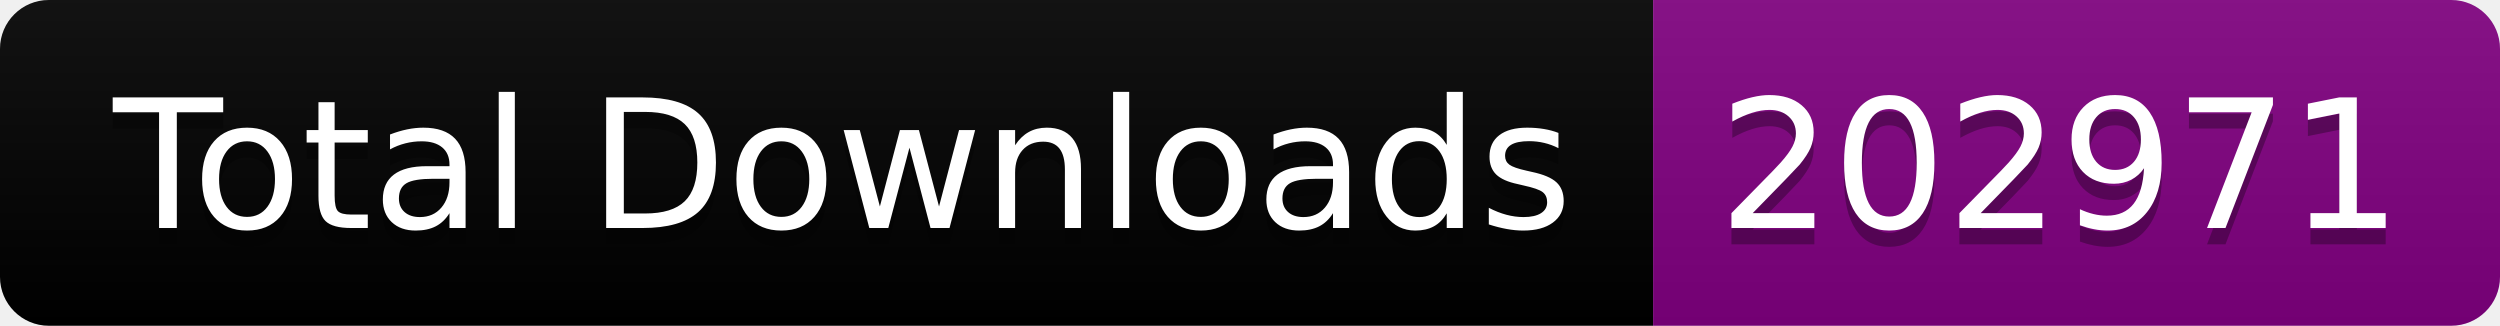
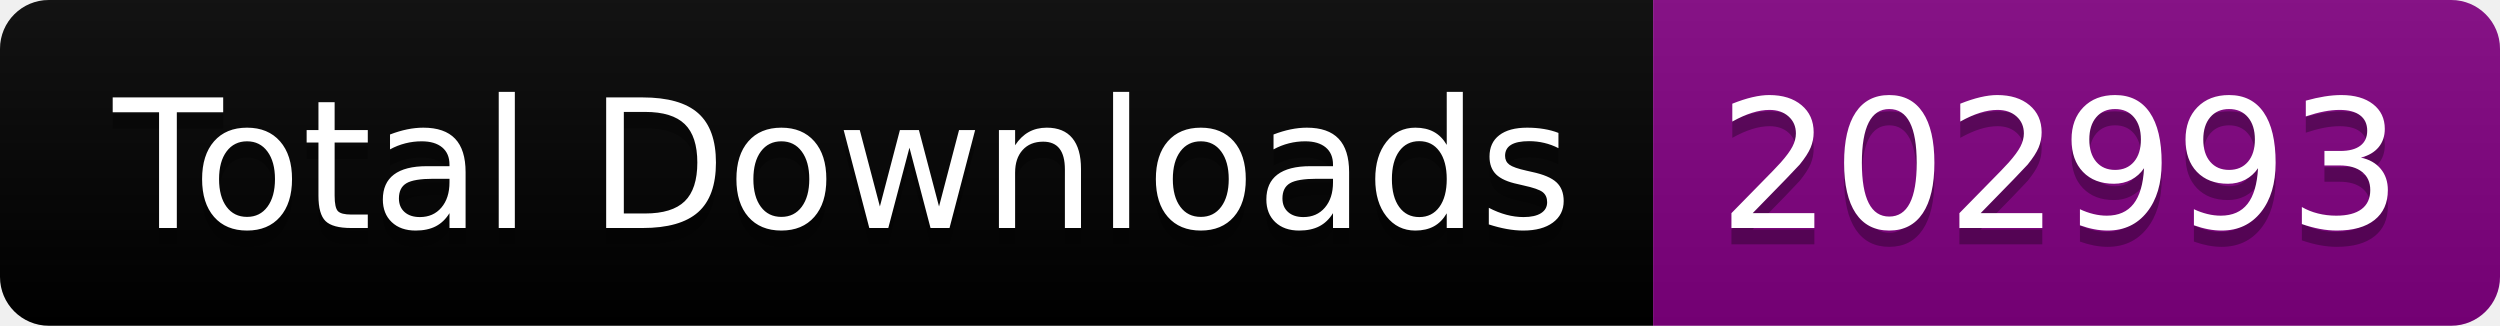
<svg xmlns="http://www.w3.org/2000/svg" width="153.5" height="20">
  <linearGradient id="smooth" x2="0" y2="100%">
    <stop offset="0" stop-color="#bbb" stop-opacity=".1" />
    <stop offset="1" stop-opacity=".1" />
  </linearGradient>
  <clipPath id="round">
    <rect width="153.5" height="20" rx="3" fill="#fff" />
  </clipPath>
  <g clip-path="url(#round)">
    <rect width="101.5" height="20" fill="black" />
    <rect x="101.5" width="52.0" height="20" fill="purple" />
    <rect width="153.5" height="20" fill="url(#smooth)" />
  </g>
  <g fill="#fff" text-anchor="middle" font-family="DejaVu Sans,Verdana,Geneva,sans-serif" font-size="110">
    <text x="517.5" y="150" fill="#010101" fill-opacity=".3" transform="scale(0.1)" textLength="915.0" lengthAdjust="spacing">Total Downloads</text>
    <text x="517.5" y="140" transform="scale(0.1)" textLength="915.0" lengthAdjust="spacing">Total Downloads</text>
-     <text x="1265.0" y="150" fill="#010101" fill-opacity=".3" transform="scale(0.1)" textLength="420.0" lengthAdjust="spacing">202971</text>
-     <text x="1265.0" y="140" transform="scale(0.1)" textLength="420.0" lengthAdjust="spacing">202971</text>
+     <text x="1265.0" y="150" fill="#010101" fill-opacity=".3" transform="scale(0.1)" textLength="420.0" lengthAdjust="spacing">202993</text>
+     <text x="1265.0" y="140" transform="scale(0.1)" textLength="420.0" lengthAdjust="spacing">202993</text>
  </g>
</svg>
